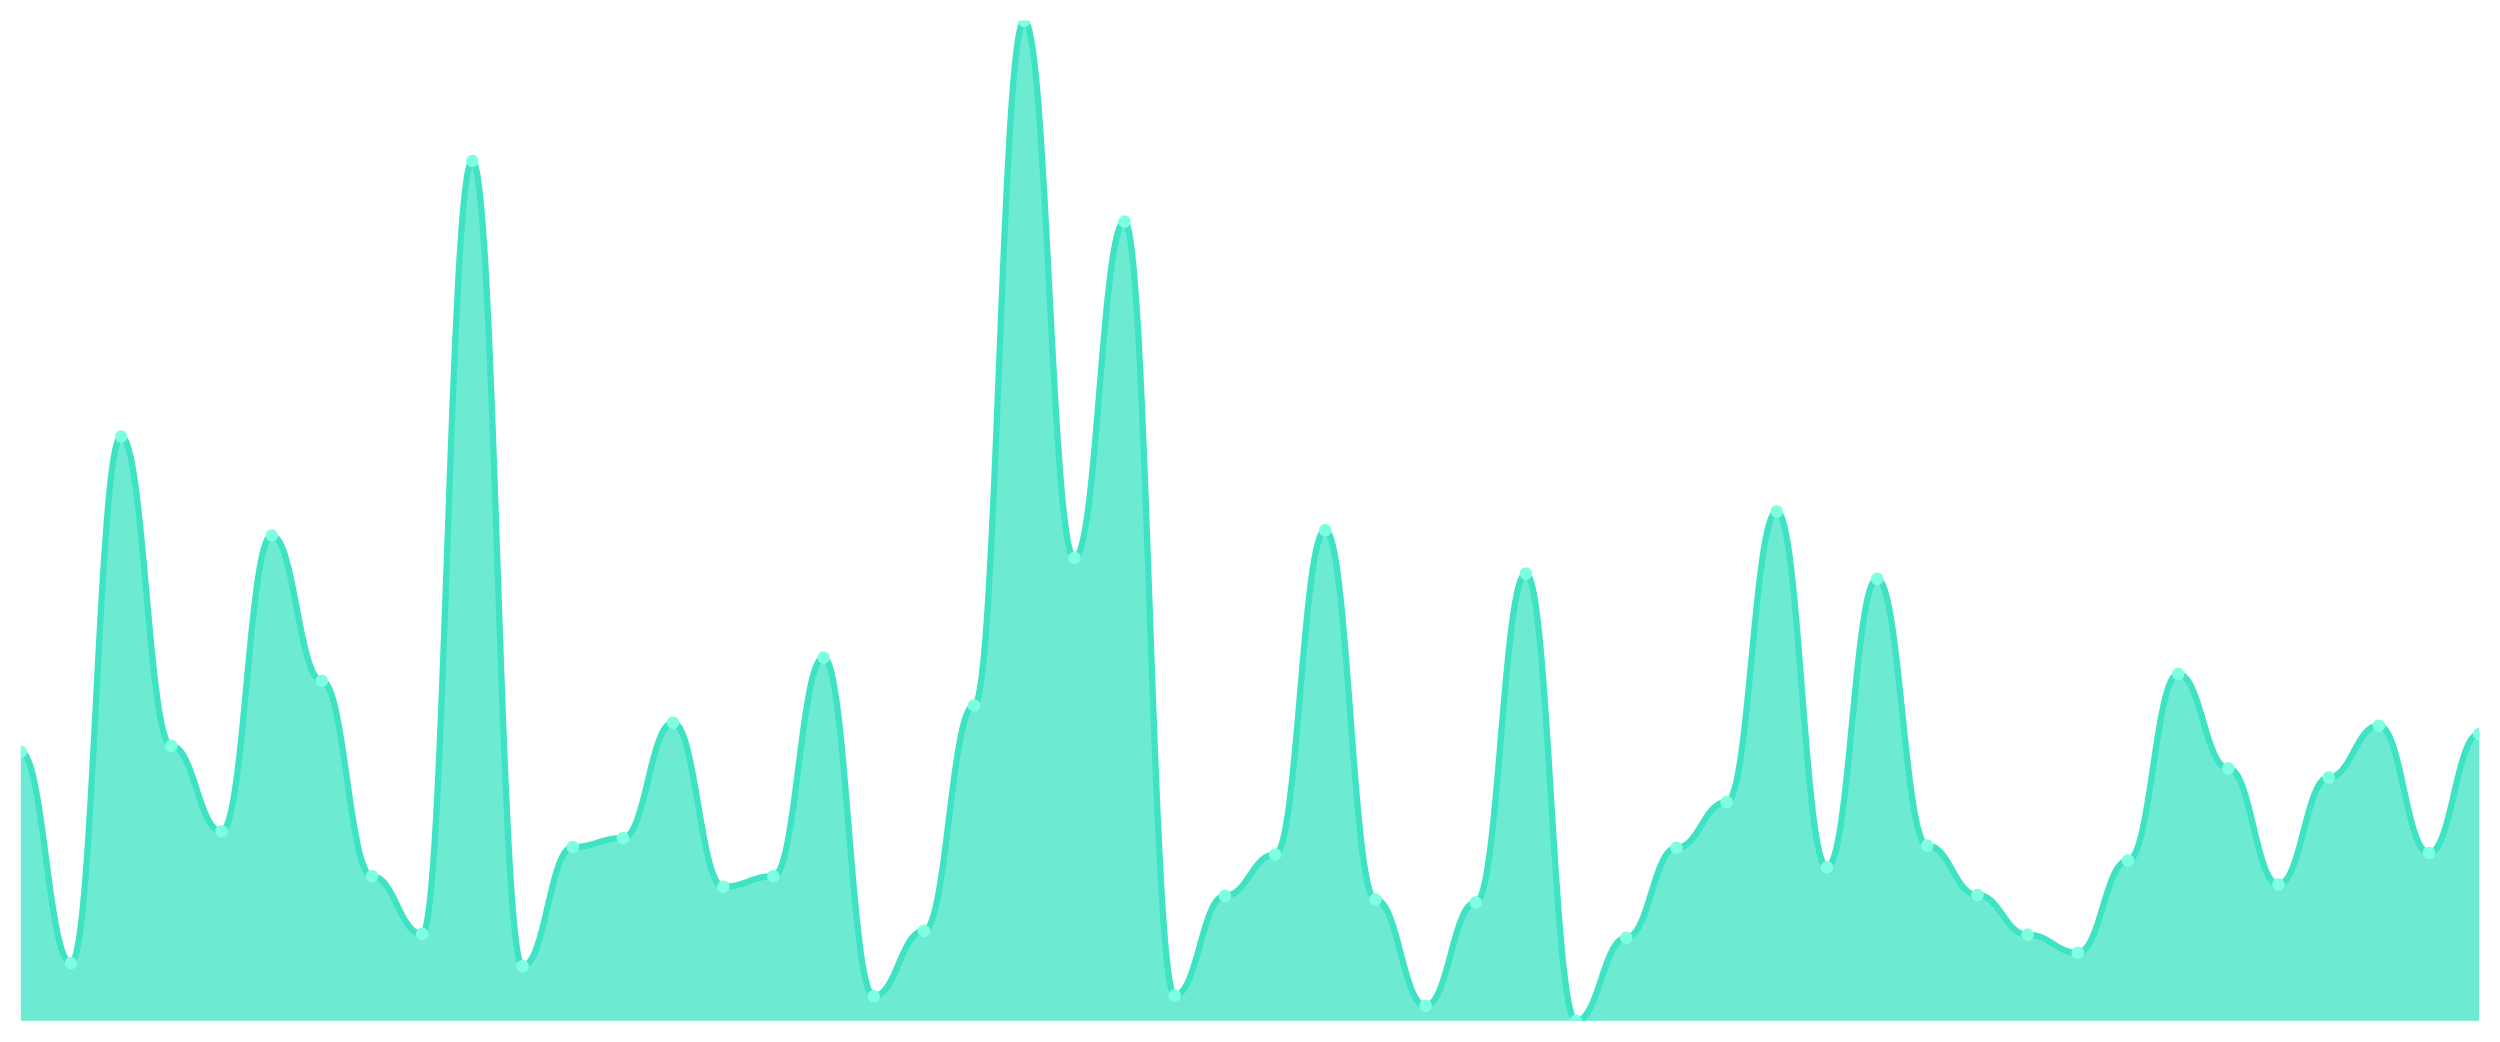
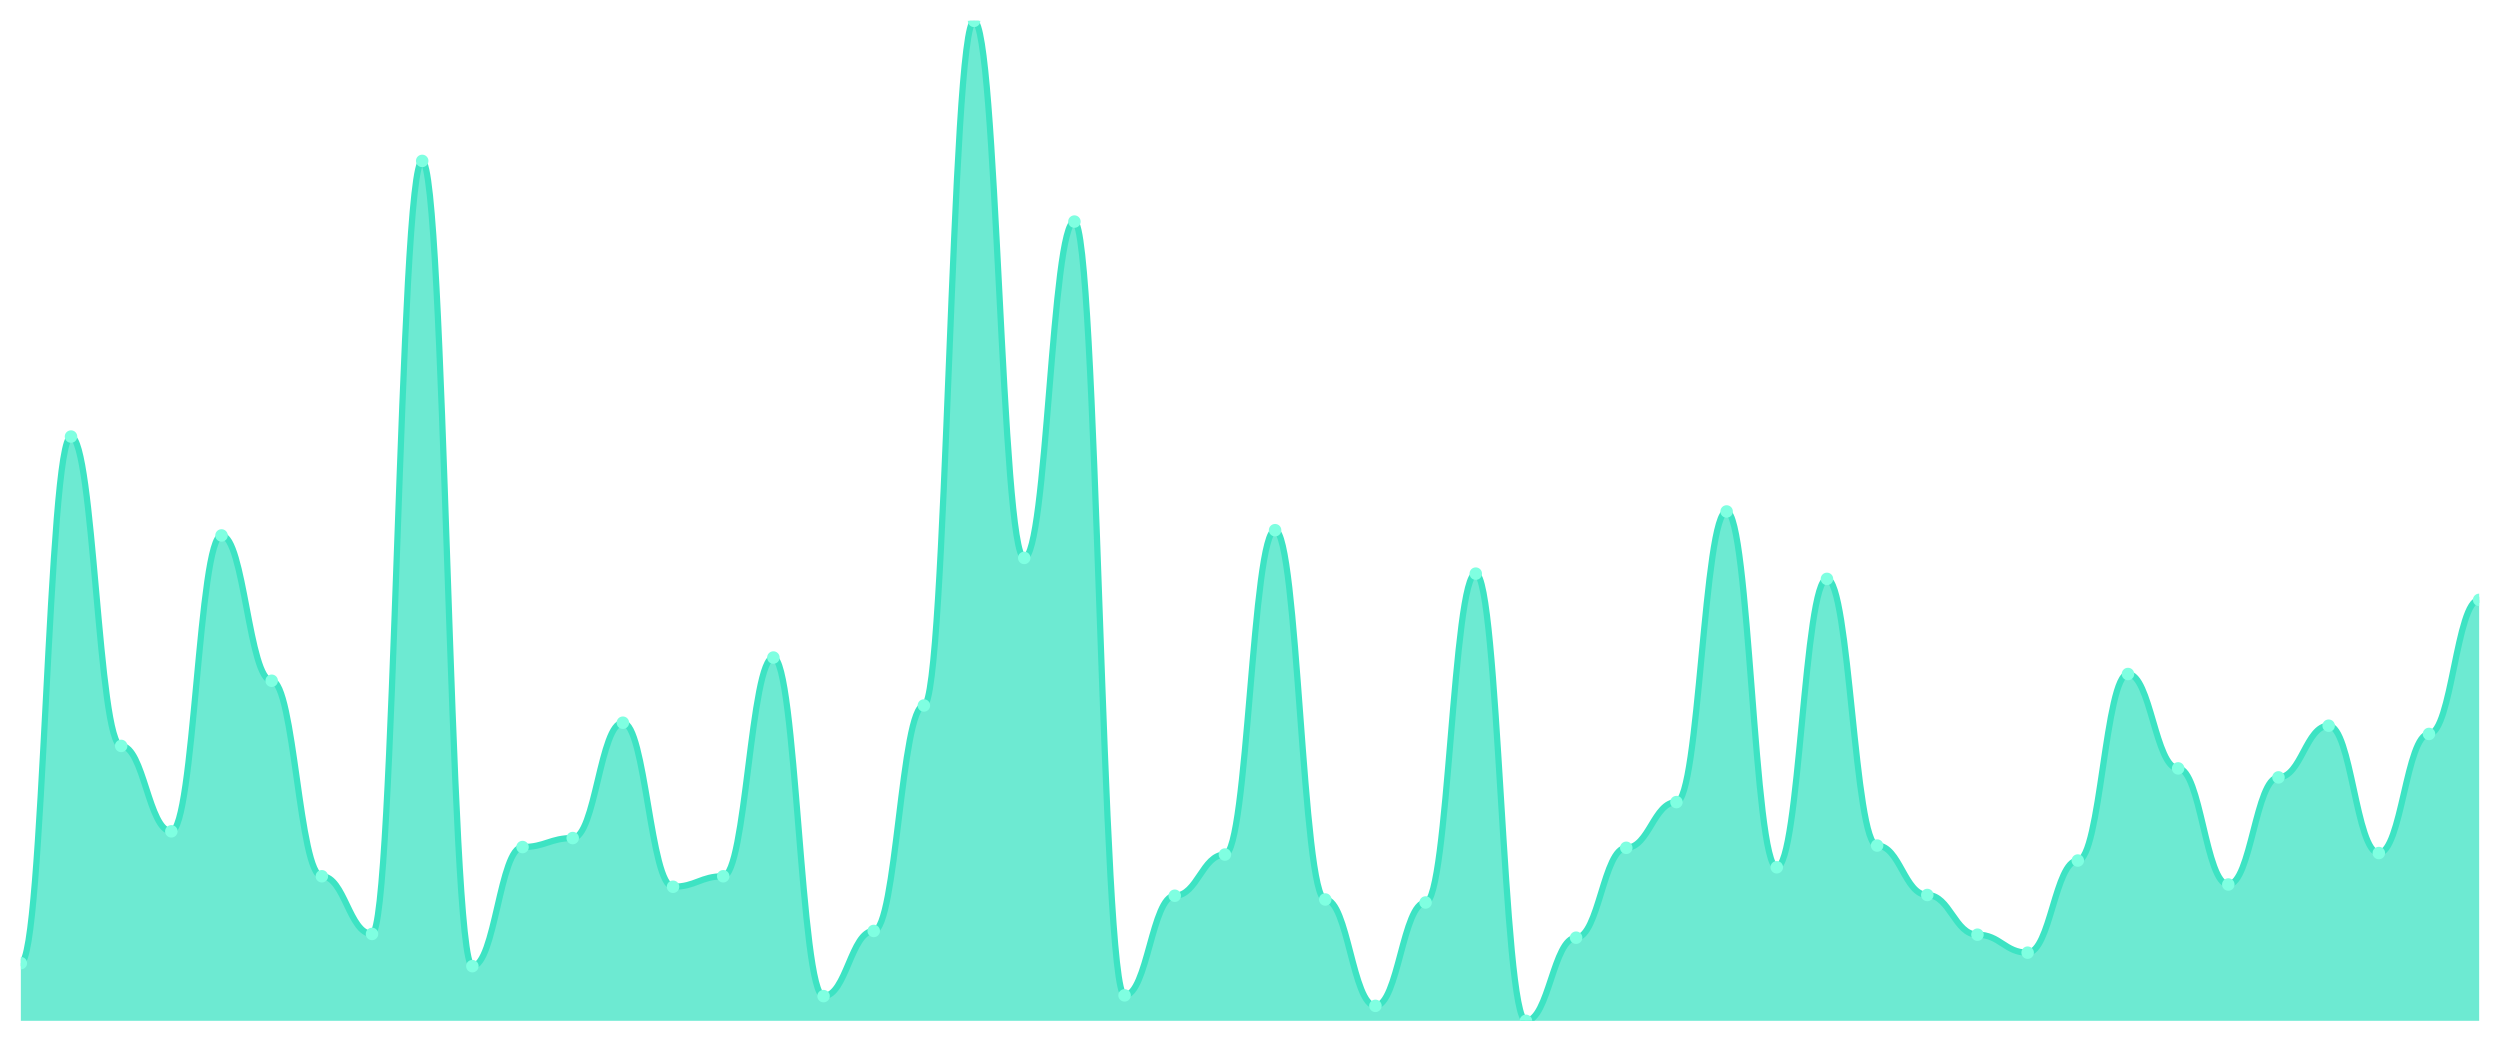
<svg xmlns="http://www.w3.org/2000/svg" viewBox="0 0 1200 500" width="1200" height="500">
  <defs>
    <clipPath id="c">
      <rect x="10" y="10" width="1180" height="480" />
    </clipPath>
  </defs>
  <rect width="1200" height="500" fill="none" />
  <g clip-path="url(#c)">
-     <path d="M 10,490 L 10,360.921 C 20.837,360.921 23.245,462.315 34.082,462.315 C 44.918,462.315 47.327,209.551 58.163,209.551 C 69,209.551 71.408,358.045 82.245,358.045 C 93.082,358.045 95.49,399.034 106.327,399.034 C 117.163,399.034 119.571,257.011 130.408,257.011 C 141.245,257.011 143.653,326.764 154.49,326.764 C 165.327,326.764 167.735,420.607 178.571,420.607 C 189.408,420.607 191.816,448.292 202.653,448.292 C 213.49,448.292 215.898,77.236 226.735,77.236 C 237.571,77.236 239.98,463.753 250.816,463.753 C 261.653,463.753 264.061,406.584 274.898,406.584 C 285.735,406.584 288.143,402.27 298.98,402.27 C 309.816,402.27 312.224,346.899 323.061,346.899 C 333.898,346.899 336.306,425.64 347.143,425.64 C 357.98,425.64 360.388,420.607 371.224,420.607 C 382.061,420.607 384.469,315.618 395.306,315.618 C 406.143,315.618 408.551,478.135 419.388,478.135 C 430.224,478.135 432.633,446.854 443.469,446.854 C 454.306,446.854 456.714,338.629 467.551,338.629 C 478.388,338.629 480.796,10 491.633,10 C 502.469,10 504.878,267.798 515.714,267.798 C 526.551,267.798 528.959,106.36 539.796,106.36 C 550.633,106.36 553.041,477.775 563.878,477.775 C 574.714,477.775 577.122,429.955 587.959,429.955 C 598.796,429.955 601.204,410.18 612.041,410.18 C 622.878,410.18 625.286,254.494 636.122,254.494 C 646.959,254.494 649.367,431.753 660.204,431.753 C 671.041,431.753 673.449,482.809 684.286,482.809 C 695.122,482.809 697.531,433.191 708.367,433.191 C 719.204,433.191 721.612,275.348 732.449,275.348 C 743.286,275.348 745.694,490 756.531,490 C 767.367,490 769.776,450.09 780.612,450.09 C 791.449,450.09 793.857,406.944 804.694,406.944 C 815.531,406.944 817.939,385.011 828.776,385.011 C 839.612,385.011 842.02,245.506 852.857,245.506 C 863.694,245.506 866.102,416.292 876.939,416.292 C 887.776,416.292 890.184,277.865 901.02,277.865 C 911.857,277.865 914.265,405.865 925.102,405.865 C 935.939,405.865 938.347,429.596 949.184,429.596 C 960.02,429.596 962.429,448.652 973.265,448.652 C 984.102,448.652 986.51,457.281 997.347,457.281 C 1008.184,457.281 1010.592,413.056 1021.429,413.056 C 1032.265,413.056 1034.673,323.528 1045.51,323.528 C 1056.347,323.528 1058.755,368.831 1069.592,368.831 C 1080.429,368.831 1082.837,424.562 1093.673,424.562 C 1104.51,424.562 1106.918,373.146 1117.755,373.146 C 1128.592,373.146 1131,348.337 1141.837,348.337 C 1152.673,348.337 1155.082,409.461 1165.918,409.461 C 1176.755,409.461 1179.163,352.292 1190,352.292 L 1190,490 Z" fill="rgba(61,227,195,0.75)" />
-     <path d="M 10,360.921 C 20.837,360.921 23.245,462.315 34.082,462.315 C 44.918,462.315 47.327,209.551 58.163,209.551 C 69,209.551 71.408,358.045 82.245,358.045 C 93.082,358.045 95.49,399.034 106.327,399.034 C 117.163,399.034 119.571,257.011 130.408,257.011 C 141.245,257.011 143.653,326.764 154.49,326.764 C 165.327,326.764 167.735,420.607 178.571,420.607 C 189.408,420.607 191.816,448.292 202.653,448.292 C 213.49,448.292 215.898,77.236 226.735,77.236 C 237.571,77.236 239.98,463.753 250.816,463.753 C 261.653,463.753 264.061,406.584 274.898,406.584 C 285.735,406.584 288.143,402.27 298.98,402.27 C 309.816,402.27 312.224,346.899 323.061,346.899 C 333.898,346.899 336.306,425.64 347.143,425.64 C 357.98,425.64 360.388,420.607 371.224,420.607 C 382.061,420.607 384.469,315.618 395.306,315.618 C 406.143,315.618 408.551,478.135 419.388,478.135 C 430.224,478.135 432.633,446.854 443.469,446.854 C 454.306,446.854 456.714,338.629 467.551,338.629 C 478.388,338.629 480.796,10 491.633,10 C 502.469,10 504.878,267.798 515.714,267.798 C 526.551,267.798 528.959,106.36 539.796,106.36 C 550.633,106.36 553.041,477.775 563.878,477.775 C 574.714,477.775 577.122,429.955 587.959,429.955 C 598.796,429.955 601.204,410.18 612.041,410.18 C 622.878,410.18 625.286,254.494 636.122,254.494 C 646.959,254.494 649.367,431.753 660.204,431.753 C 671.041,431.753 673.449,482.809 684.286,482.809 C 695.122,482.809 697.531,433.191 708.367,433.191 C 719.204,433.191 721.612,275.348 732.449,275.348 C 743.286,275.348 745.694,490 756.531,490 C 767.367,490 769.776,450.09 780.612,450.09 C 791.449,450.09 793.857,406.944 804.694,406.944 C 815.531,406.944 817.939,385.011 828.776,385.011 C 839.612,385.011 842.02,245.506 852.857,245.506 C 863.694,245.506 866.102,416.292 876.939,416.292 C 887.776,416.292 890.184,277.865 901.02,277.865 C 911.857,277.865 914.265,405.865 925.102,405.865 C 935.939,405.865 938.347,429.596 949.184,429.596 C 960.02,429.596 962.429,448.652 973.265,448.652 C 984.102,448.652 986.51,457.281 997.347,457.281 C 1008.184,457.281 1010.592,413.056 1021.429,413.056 C 1032.265,413.056 1034.673,323.528 1045.51,323.528 C 1056.347,323.528 1058.755,368.831 1069.592,368.831 C 1080.429,368.831 1082.837,424.562 1093.673,424.562 C 1104.51,424.562 1106.918,373.146 1117.755,373.146 C 1128.592,373.146 1131,348.337 1141.837,348.337 C 1152.673,348.337 1155.082,409.461 1165.918,409.461 C 1176.755,409.461 1179.163,352.292 1190,352.292" fill="none" stroke="#3de3c3" stroke-width="3" stroke-linecap="round" stroke-linejoin="round" />
-     <circle cx="10" cy="360.921" r="3" fill="#7fffe1" />
-     <circle cx="34.082" cy="462.315" r="3" fill="#7fffe1" />
-     <circle cx="58.163" cy="209.551" r="3" fill="#7fffe1" />
-     <circle cx="82.245" cy="358.045" r="3" fill="#7fffe1" />
-     <circle cx="106.327" cy="399.034" r="3" fill="#7fffe1" />
-     <circle cx="130.408" cy="257.011" r="3" fill="#7fffe1" />
-     <circle cx="154.49" cy="326.764" r="3" fill="#7fffe1" />
-     <circle cx="178.571" cy="420.607" r="3" fill="#7fffe1" />
-     <circle cx="202.653" cy="448.292" r="3" fill="#7fffe1" />
-     <circle cx="226.735" cy="77.236" r="3" fill="#7fffe1" />
-     <circle cx="250.816" cy="463.753" r="3" fill="#7fffe1" />
-     <circle cx="274.898" cy="406.584" r="3" fill="#7fffe1" />
-     <circle cx="298.98" cy="402.27" r="3" fill="#7fffe1" />
-     <circle cx="323.061" cy="346.899" r="3" fill="#7fffe1" />
-     <circle cx="347.143" cy="425.64" r="3" fill="#7fffe1" />
-     <circle cx="371.224" cy="420.607" r="3" fill="#7fffe1" />
-     <circle cx="395.306" cy="315.618" r="3" fill="#7fffe1" />
-     <circle cx="419.388" cy="478.135" r="3" fill="#7fffe1" />
-     <circle cx="443.469" cy="446.854" r="3" fill="#7fffe1" />
-     <circle cx="467.551" cy="338.629" r="3" fill="#7fffe1" />
-     <circle cx="491.633" cy="10" r="3" fill="#7fffe1" />
-     <circle cx="515.714" cy="267.798" r="3" fill="#7fffe1" />
-     <circle cx="539.796" cy="106.36" r="3" fill="#7fffe1" />
-     <circle cx="563.878" cy="477.775" r="3" fill="#7fffe1" />
-     <circle cx="587.959" cy="429.955" r="3" fill="#7fffe1" />
-     <circle cx="612.041" cy="410.18" r="3" fill="#7fffe1" />
-     <circle cx="636.122" cy="254.494" r="3" fill="#7fffe1" />
-     <circle cx="660.204" cy="431.753" r="3" fill="#7fffe1" />
-     <circle cx="684.286" cy="482.809" r="3" fill="#7fffe1" />
-     <circle cx="708.367" cy="433.191" r="3" fill="#7fffe1" />
-     <circle cx="732.449" cy="275.348" r="3" fill="#7fffe1" />
-     <circle cx="756.531" cy="490" r="3" fill="#7fffe1" />
-     <circle cx="780.612" cy="450.09" r="3" fill="#7fffe1" />
-     <circle cx="804.694" cy="406.944" r="3" fill="#7fffe1" />
-     <circle cx="828.776" cy="385.011" r="3" fill="#7fffe1" />
-     <circle cx="852.857" cy="245.506" r="3" fill="#7fffe1" />
-     <circle cx="876.939" cy="416.292" r="3" fill="#7fffe1" />
-     <circle cx="901.02" cy="277.865" r="3" fill="#7fffe1" />
-     <circle cx="925.102" cy="405.865" r="3" fill="#7fffe1" />
-     <circle cx="949.184" cy="429.596" r="3" fill="#7fffe1" />
-     <circle cx="973.265" cy="448.652" r="3" fill="#7fffe1" />
-     <circle cx="997.347" cy="457.281" r="3" fill="#7fffe1" />
-     <circle cx="1021.429" cy="413.056" r="3" fill="#7fffe1" />
-     <circle cx="1045.51" cy="323.528" r="3" fill="#7fffe1" />
-     <circle cx="1069.592" cy="368.831" r="3" fill="#7fffe1" />
-     <circle cx="1093.673" cy="424.562" r="3" fill="#7fffe1" />
-     <circle cx="1117.755" cy="373.146" r="3" fill="#7fffe1" />
-     <circle cx="1141.837" cy="348.337" r="3" fill="#7fffe1" />
-     <circle cx="1165.918" cy="409.461" r="3" fill="#7fffe1" />
-     <circle cx="1190" cy="352.292" r="3" fill="#7fffe1" />
+     <path d="M 10,490 L 10,462.315 C 20.837,462.315 23.245,209.551 34.082,209.551 C 44.918,209.551 47.327,358.045 58.163,358.045 C 69,358.045 71.408,399.034 82.245,399.034 C 93.082,399.034 95.49,257.011 106.327,257.011 C 117.163,257.011 119.571,326.764 130.408,326.764 C 141.245,326.764 143.653,420.607 154.49,420.607 C 165.327,420.607 167.735,448.292 178.571,448.292 C 189.408,448.292 191.816,77.236 202.653,77.236 C 213.49,77.236 215.898,463.753 226.735,463.753 C 237.571,463.753 239.98,406.584 250.816,406.584 C 261.653,406.584 264.061,402.27 274.898,402.27 C 285.735,402.27 288.143,346.899 298.98,346.899 C 309.816,346.899 312.224,425.64 323.061,425.64 C 333.898,425.64 336.306,420.607 347.143,420.607 C 357.98,420.607 360.388,315.618 371.224,315.618 C 382.061,315.618 384.469,478.135 395.306,478.135 C 406.143,478.135 408.551,446.854 419.388,446.854 C 430.224,446.854 432.633,338.629 443.469,338.629 C 454.306,338.629 456.714,10 467.551,10 C 478.388,10 480.796,267.798 491.633,267.798 C 502.469,267.798 504.878,106.36 515.714,106.36 C 526.551,106.36 528.959,477.775 539.796,477.775 C 550.633,477.775 553.041,429.955 563.878,429.955 C 574.714,429.955 577.122,410.18 587.959,410.18 C 598.796,410.18 601.204,254.494 612.041,254.494 C 622.878,254.494 625.286,431.753 636.122,431.753 C 646.959,431.753 649.367,482.809 660.204,482.809 C 671.041,482.809 673.449,433.191 684.286,433.191 C 695.122,433.191 697.531,275.348 708.367,275.348 C 719.204,275.348 721.612,490 732.449,490 C 743.286,490 745.694,450.09 756.531,450.09 C 767.367,450.09 769.776,406.944 780.612,406.944 C 791.449,406.944 793.857,385.011 804.694,385.011 C 815.531,385.011 817.939,245.506 828.776,245.506 C 839.612,245.506 842.02,416.292 852.857,416.292 C 863.694,416.292 866.102,277.865 876.939,277.865 C 887.776,277.865 890.184,405.865 901.02,405.865 C 911.857,405.865 914.265,429.596 925.102,429.596 C 935.939,429.596 938.347,448.652 949.184,448.652 C 960.02,448.652 962.429,457.281 973.265,457.281 C 984.102,457.281 986.51,413.056 997.347,413.056 C 1008.184,413.056 1010.592,323.528 1021.429,323.528 C 1032.265,323.528 1034.673,368.831 1045.51,368.831 C 1056.347,368.831 1058.755,424.562 1069.592,424.562 C 1080.429,424.562 1082.837,373.146 1093.673,373.146 C 1104.51,373.146 1106.918,348.337 1117.755,348.337 C 1128.592,348.337 1131,409.461 1141.837,409.461 C 1152.673,409.461 1155.082,352.292 1165.918,352.292 C 1176.755,352.292 1179.163,287.933 1190,287.933 L 1190,490 Z" fill="rgba(61,227,195,0.75)" />
+     <path d="M 10,462.315 C 20.837,462.315 23.245,209.551 34.082,209.551 C 44.918,209.551 47.327,358.045 58.163,358.045 C 69,358.045 71.408,399.034 82.245,399.034 C 93.082,399.034 95.49,257.011 106.327,257.011 C 117.163,257.011 119.571,326.764 130.408,326.764 C 141.245,326.764 143.653,420.607 154.49,420.607 C 165.327,420.607 167.735,448.292 178.571,448.292 C 189.408,448.292 191.816,77.236 202.653,77.236 C 213.49,77.236 215.898,463.753 226.735,463.753 C 237.571,463.753 239.98,406.584 250.816,406.584 C 261.653,406.584 264.061,402.27 274.898,402.27 C 285.735,402.27 288.143,346.899 298.98,346.899 C 309.816,346.899 312.224,425.64 323.061,425.64 C 333.898,425.64 336.306,420.607 347.143,420.607 C 357.98,420.607 360.388,315.618 371.224,315.618 C 382.061,315.618 384.469,478.135 395.306,478.135 C 406.143,478.135 408.551,446.854 419.388,446.854 C 430.224,446.854 432.633,338.629 443.469,338.629 C 454.306,338.629 456.714,10 467.551,10 C 478.388,10 480.796,267.798 491.633,267.798 C 502.469,267.798 504.878,106.36 515.714,106.36 C 526.551,106.36 528.959,477.775 539.796,477.775 C 550.633,477.775 553.041,429.955 563.878,429.955 C 574.714,429.955 577.122,410.18 587.959,410.18 C 598.796,410.18 601.204,254.494 612.041,254.494 C 622.878,254.494 625.286,431.753 636.122,431.753 C 646.959,431.753 649.367,482.809 660.204,482.809 C 671.041,482.809 673.449,433.191 684.286,433.191 C 695.122,433.191 697.531,275.348 708.367,275.348 C 719.204,275.348 721.612,490 732.449,490 C 743.286,490 745.694,450.09 756.531,450.09 C 767.367,450.09 769.776,406.944 780.612,406.944 C 791.449,406.944 793.857,385.011 804.694,385.011 C 815.531,385.011 817.939,245.506 828.776,245.506 C 839.612,245.506 842.02,416.292 852.857,416.292 C 863.694,416.292 866.102,277.865 876.939,277.865 C 887.776,277.865 890.184,405.865 901.02,405.865 C 911.857,405.865 914.265,429.596 925.102,429.596 C 935.939,429.596 938.347,448.652 949.184,448.652 C 960.02,448.652 962.429,457.281 973.265,457.281 C 984.102,457.281 986.51,413.056 997.347,413.056 C 1008.184,413.056 1010.592,323.528 1021.429,323.528 C 1032.265,323.528 1034.673,368.831 1045.51,368.831 C 1056.347,368.831 1058.755,424.562 1069.592,424.562 C 1080.429,424.562 1082.837,373.146 1093.673,373.146 C 1104.51,373.146 1106.918,348.337 1117.755,348.337 C 1128.592,348.337 1131,409.461 1141.837,409.461 C 1152.673,409.461 1155.082,352.292 1165.918,352.292 C 1176.755,352.292 1179.163,287.933 1190,287.933" fill="none" stroke="#3de3c3" stroke-width="3" stroke-linecap="round" stroke-linejoin="round" />
+     <circle cx="10" cy="462.315" r="3" fill="#7fffe1" />
+     <circle cx="34.082" cy="209.551" r="3" fill="#7fffe1" />
+     <circle cx="58.163" cy="358.045" r="3" fill="#7fffe1" />
+     <circle cx="82.245" cy="399.034" r="3" fill="#7fffe1" />
+     <circle cx="106.327" cy="257.011" r="3" fill="#7fffe1" />
+     <circle cx="130.408" cy="326.764" r="3" fill="#7fffe1" />
+     <circle cx="154.49" cy="420.607" r="3" fill="#7fffe1" />
+     <circle cx="178.571" cy="448.292" r="3" fill="#7fffe1" />
+     <circle cx="202.653" cy="77.236" r="3" fill="#7fffe1" />
+     <circle cx="226.735" cy="463.753" r="3" fill="#7fffe1" />
+     <circle cx="250.816" cy="406.584" r="3" fill="#7fffe1" />
+     <circle cx="274.898" cy="402.27" r="3" fill="#7fffe1" />
+     <circle cx="298.98" cy="346.899" r="3" fill="#7fffe1" />
+     <circle cx="323.061" cy="425.64" r="3" fill="#7fffe1" />
+     <circle cx="347.143" cy="420.607" r="3" fill="#7fffe1" />
+     <circle cx="371.224" cy="315.618" r="3" fill="#7fffe1" />
+     <circle cx="395.306" cy="478.135" r="3" fill="#7fffe1" />
+     <circle cx="419.388" cy="446.854" r="3" fill="#7fffe1" />
+     <circle cx="443.469" cy="338.629" r="3" fill="#7fffe1" />
+     <circle cx="467.551" cy="10" r="3" fill="#7fffe1" />
+     <circle cx="491.633" cy="267.798" r="3" fill="#7fffe1" />
+     <circle cx="515.714" cy="106.36" r="3" fill="#7fffe1" />
+     <circle cx="539.796" cy="477.775" r="3" fill="#7fffe1" />
+     <circle cx="563.878" cy="429.955" r="3" fill="#7fffe1" />
+     <circle cx="587.959" cy="410.18" r="3" fill="#7fffe1" />
+     <circle cx="612.041" cy="254.494" r="3" fill="#7fffe1" />
+     <circle cx="636.122" cy="431.753" r="3" fill="#7fffe1" />
+     <circle cx="660.204" cy="482.809" r="3" fill="#7fffe1" />
+     <circle cx="684.286" cy="433.191" r="3" fill="#7fffe1" />
+     <circle cx="708.367" cy="275.348" r="3" fill="#7fffe1" />
+     <circle cx="732.449" cy="490" r="3" fill="#7fffe1" />
+     <circle cx="756.531" cy="450.09" r="3" fill="#7fffe1" />
+     <circle cx="780.612" cy="406.944" r="3" fill="#7fffe1" />
+     <circle cx="804.694" cy="385.011" r="3" fill="#7fffe1" />
+     <circle cx="828.776" cy="245.506" r="3" fill="#7fffe1" />
+     <circle cx="852.857" cy="416.292" r="3" fill="#7fffe1" />
+     <circle cx="876.939" cy="277.865" r="3" fill="#7fffe1" />
+     <circle cx="901.02" cy="405.865" r="3" fill="#7fffe1" />
+     <circle cx="925.102" cy="429.596" r="3" fill="#7fffe1" />
+     <circle cx="949.184" cy="448.652" r="3" fill="#7fffe1" />
+     <circle cx="973.265" cy="457.281" r="3" fill="#7fffe1" />
+     <circle cx="997.347" cy="413.056" r="3" fill="#7fffe1" />
+     <circle cx="1021.429" cy="323.528" r="3" fill="#7fffe1" />
+     <circle cx="1045.51" cy="368.831" r="3" fill="#7fffe1" />
+     <circle cx="1069.592" cy="424.562" r="3" fill="#7fffe1" />
+     <circle cx="1093.673" cy="373.146" r="3" fill="#7fffe1" />
+     <circle cx="1117.755" cy="348.337" r="3" fill="#7fffe1" />
+     <circle cx="1141.837" cy="409.461" r="3" fill="#7fffe1" />
+     <circle cx="1165.918" cy="352.292" r="3" fill="#7fffe1" />
+     <circle cx="1190" cy="287.933" r="3" fill="#7fffe1" />
  </g>
</svg>
